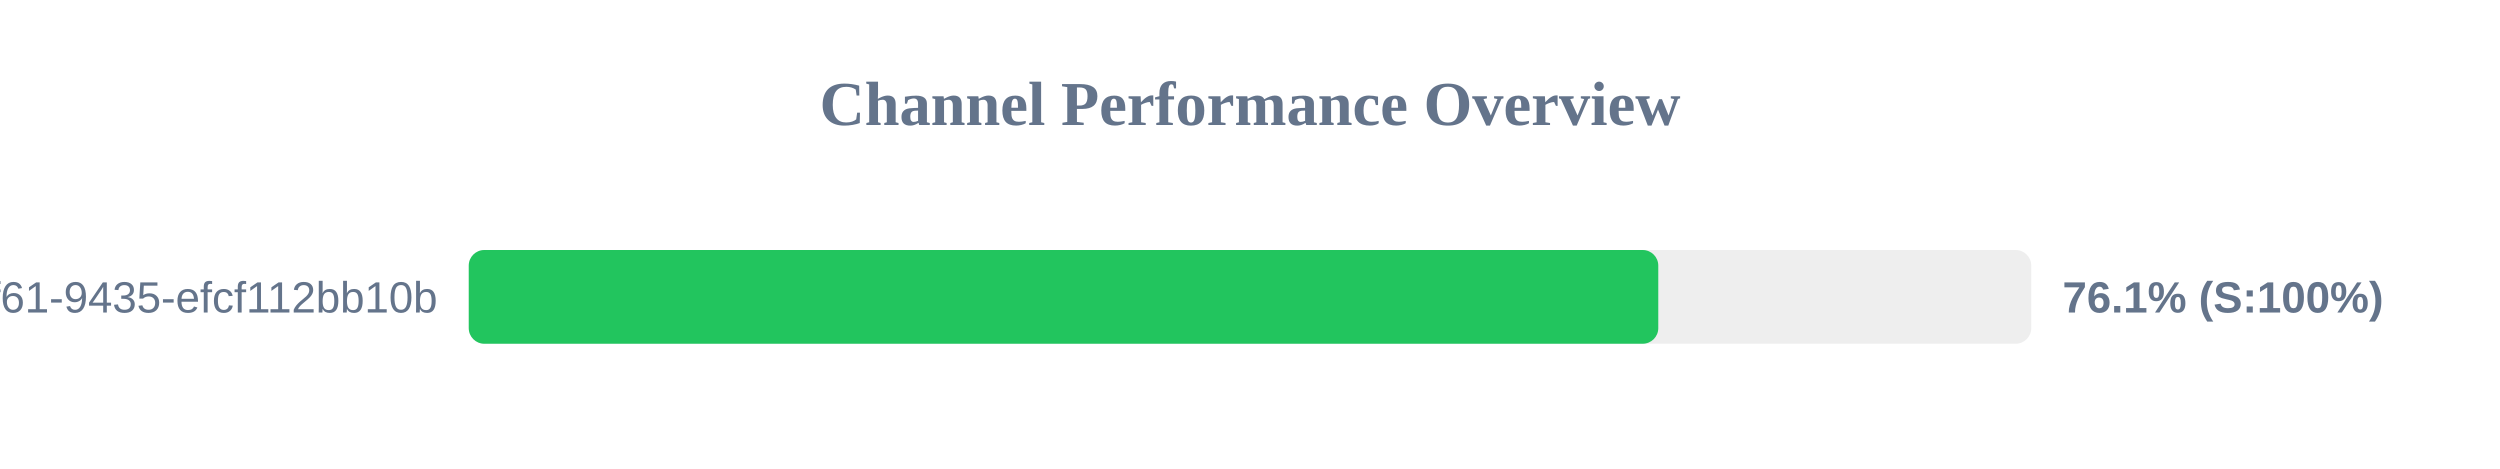
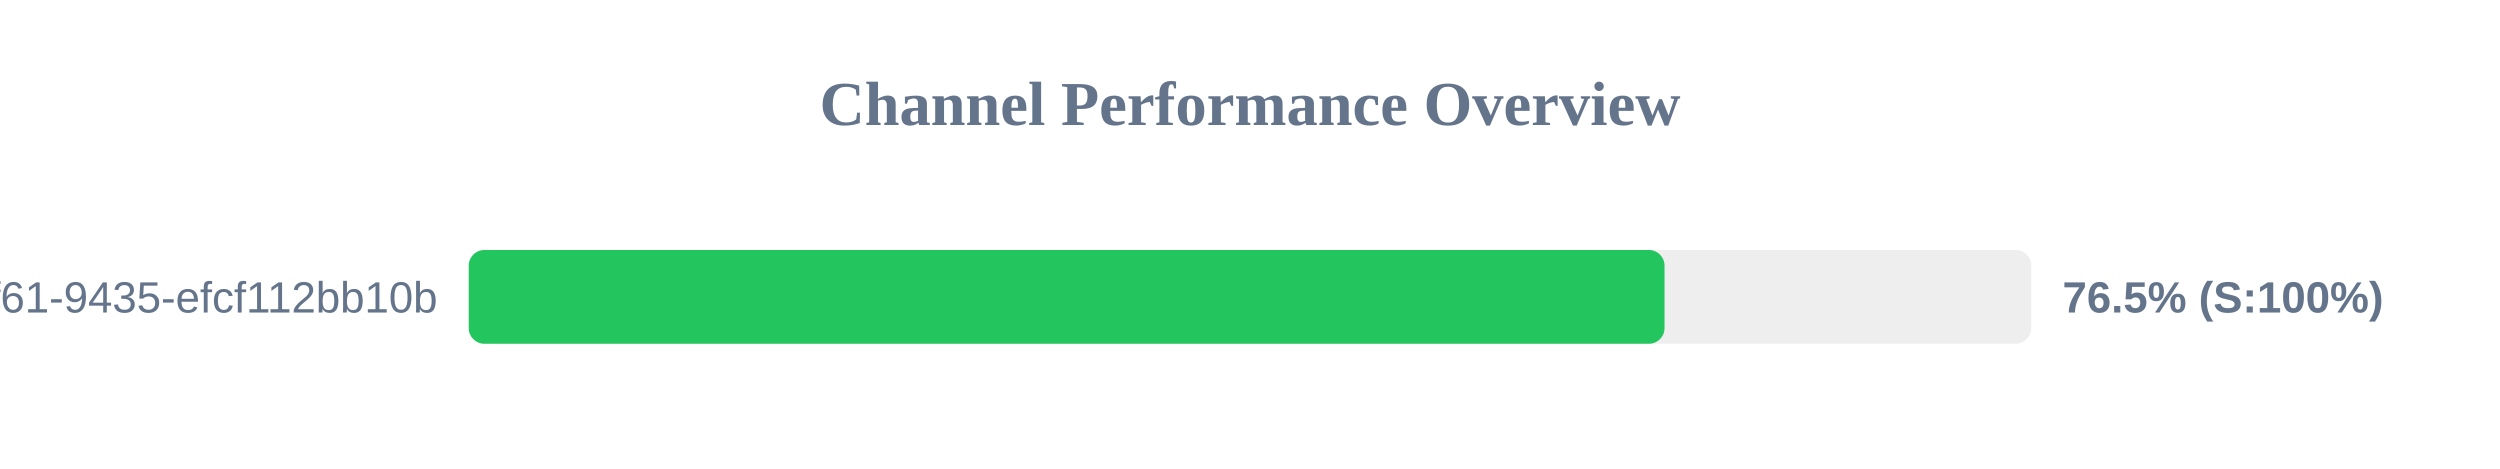
<svg xmlns="http://www.w3.org/2000/svg" width="800" height="150" version="1.1">
  <style>
        .row { font: 14px Arial; fill: #64748b; }
        .score { font: bold 14px Arial; fill: #64748b; }
    </style>
  <text x="400" y="40" text-anchor="middle" font-size="20px" font-weight="bold" fill="#64748b">Channel Performance Overview</text>
  <rect x="150" y="80" width="500" height="30" fill="#eee" rx="5" />
-   <rect x="150" y="80" width="380.65" height="30" fill="#22c55e" rx="5" />
+   <rect x="150" y="80" width="382.65" height="30" fill="#22c55e" rx="5" />
  <text x="140" y="100" text-anchor="end" class="row">?uuid=07c122ad-50b2-4f61-9435-efcf112bb10b</text>
-   <text x="660" y="100" text-anchor="start" class="score">76.1% (S:100%)</text>
+   <text x="660" y="100" text-anchor="start" class="score">76.5% (S:100%)</text>
</svg>
